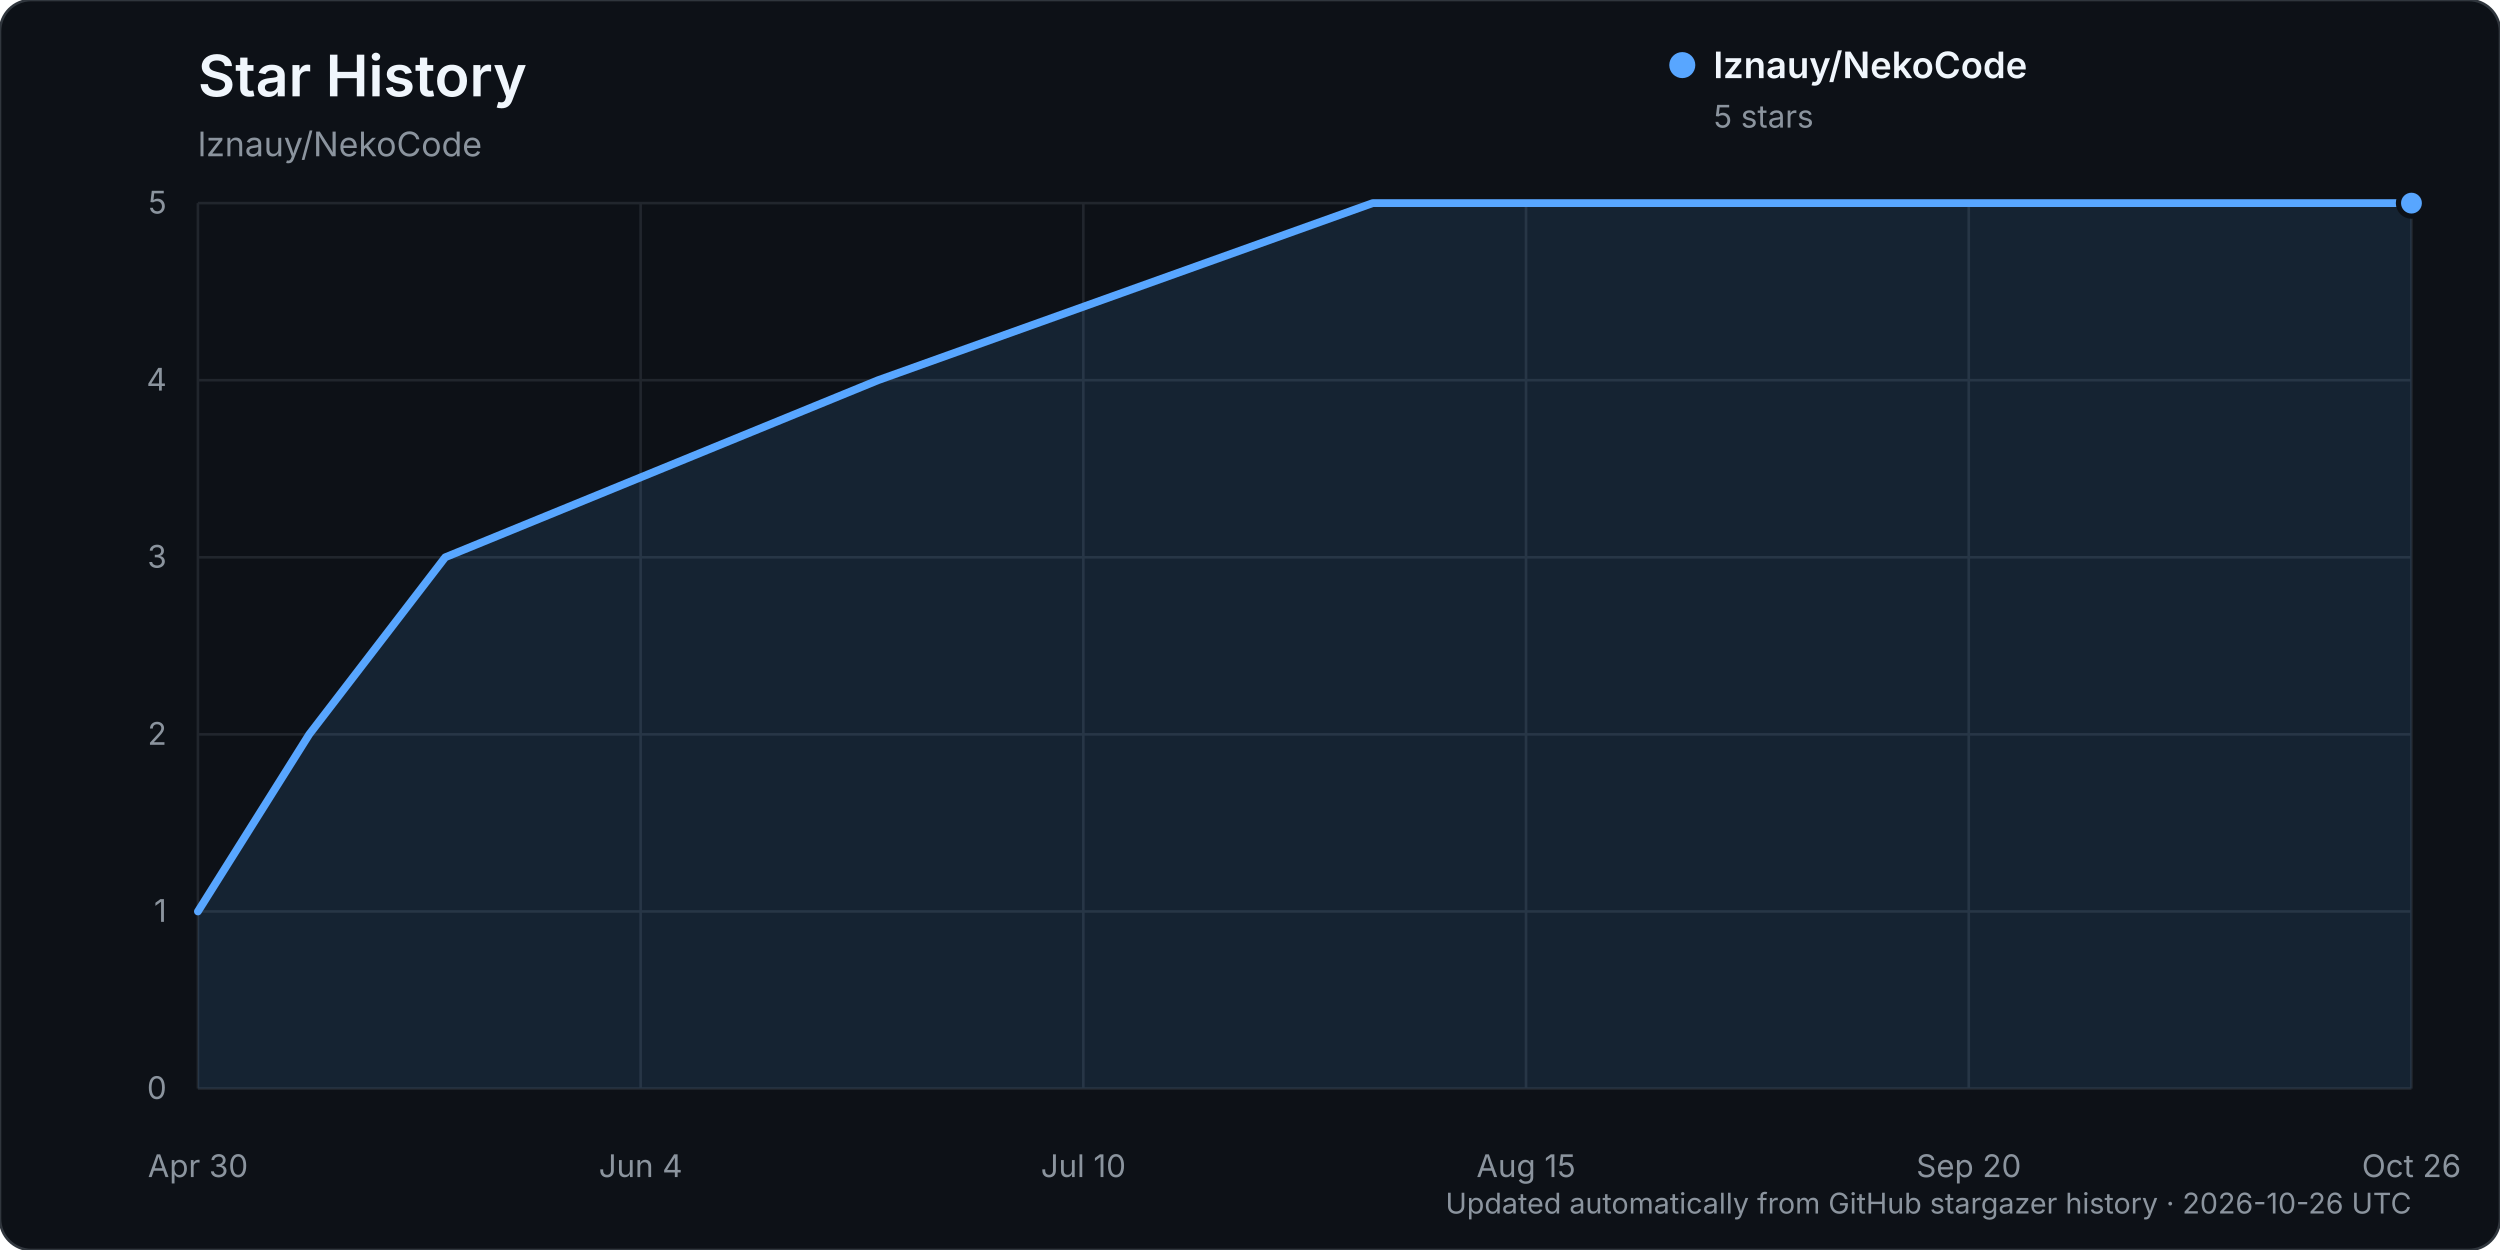
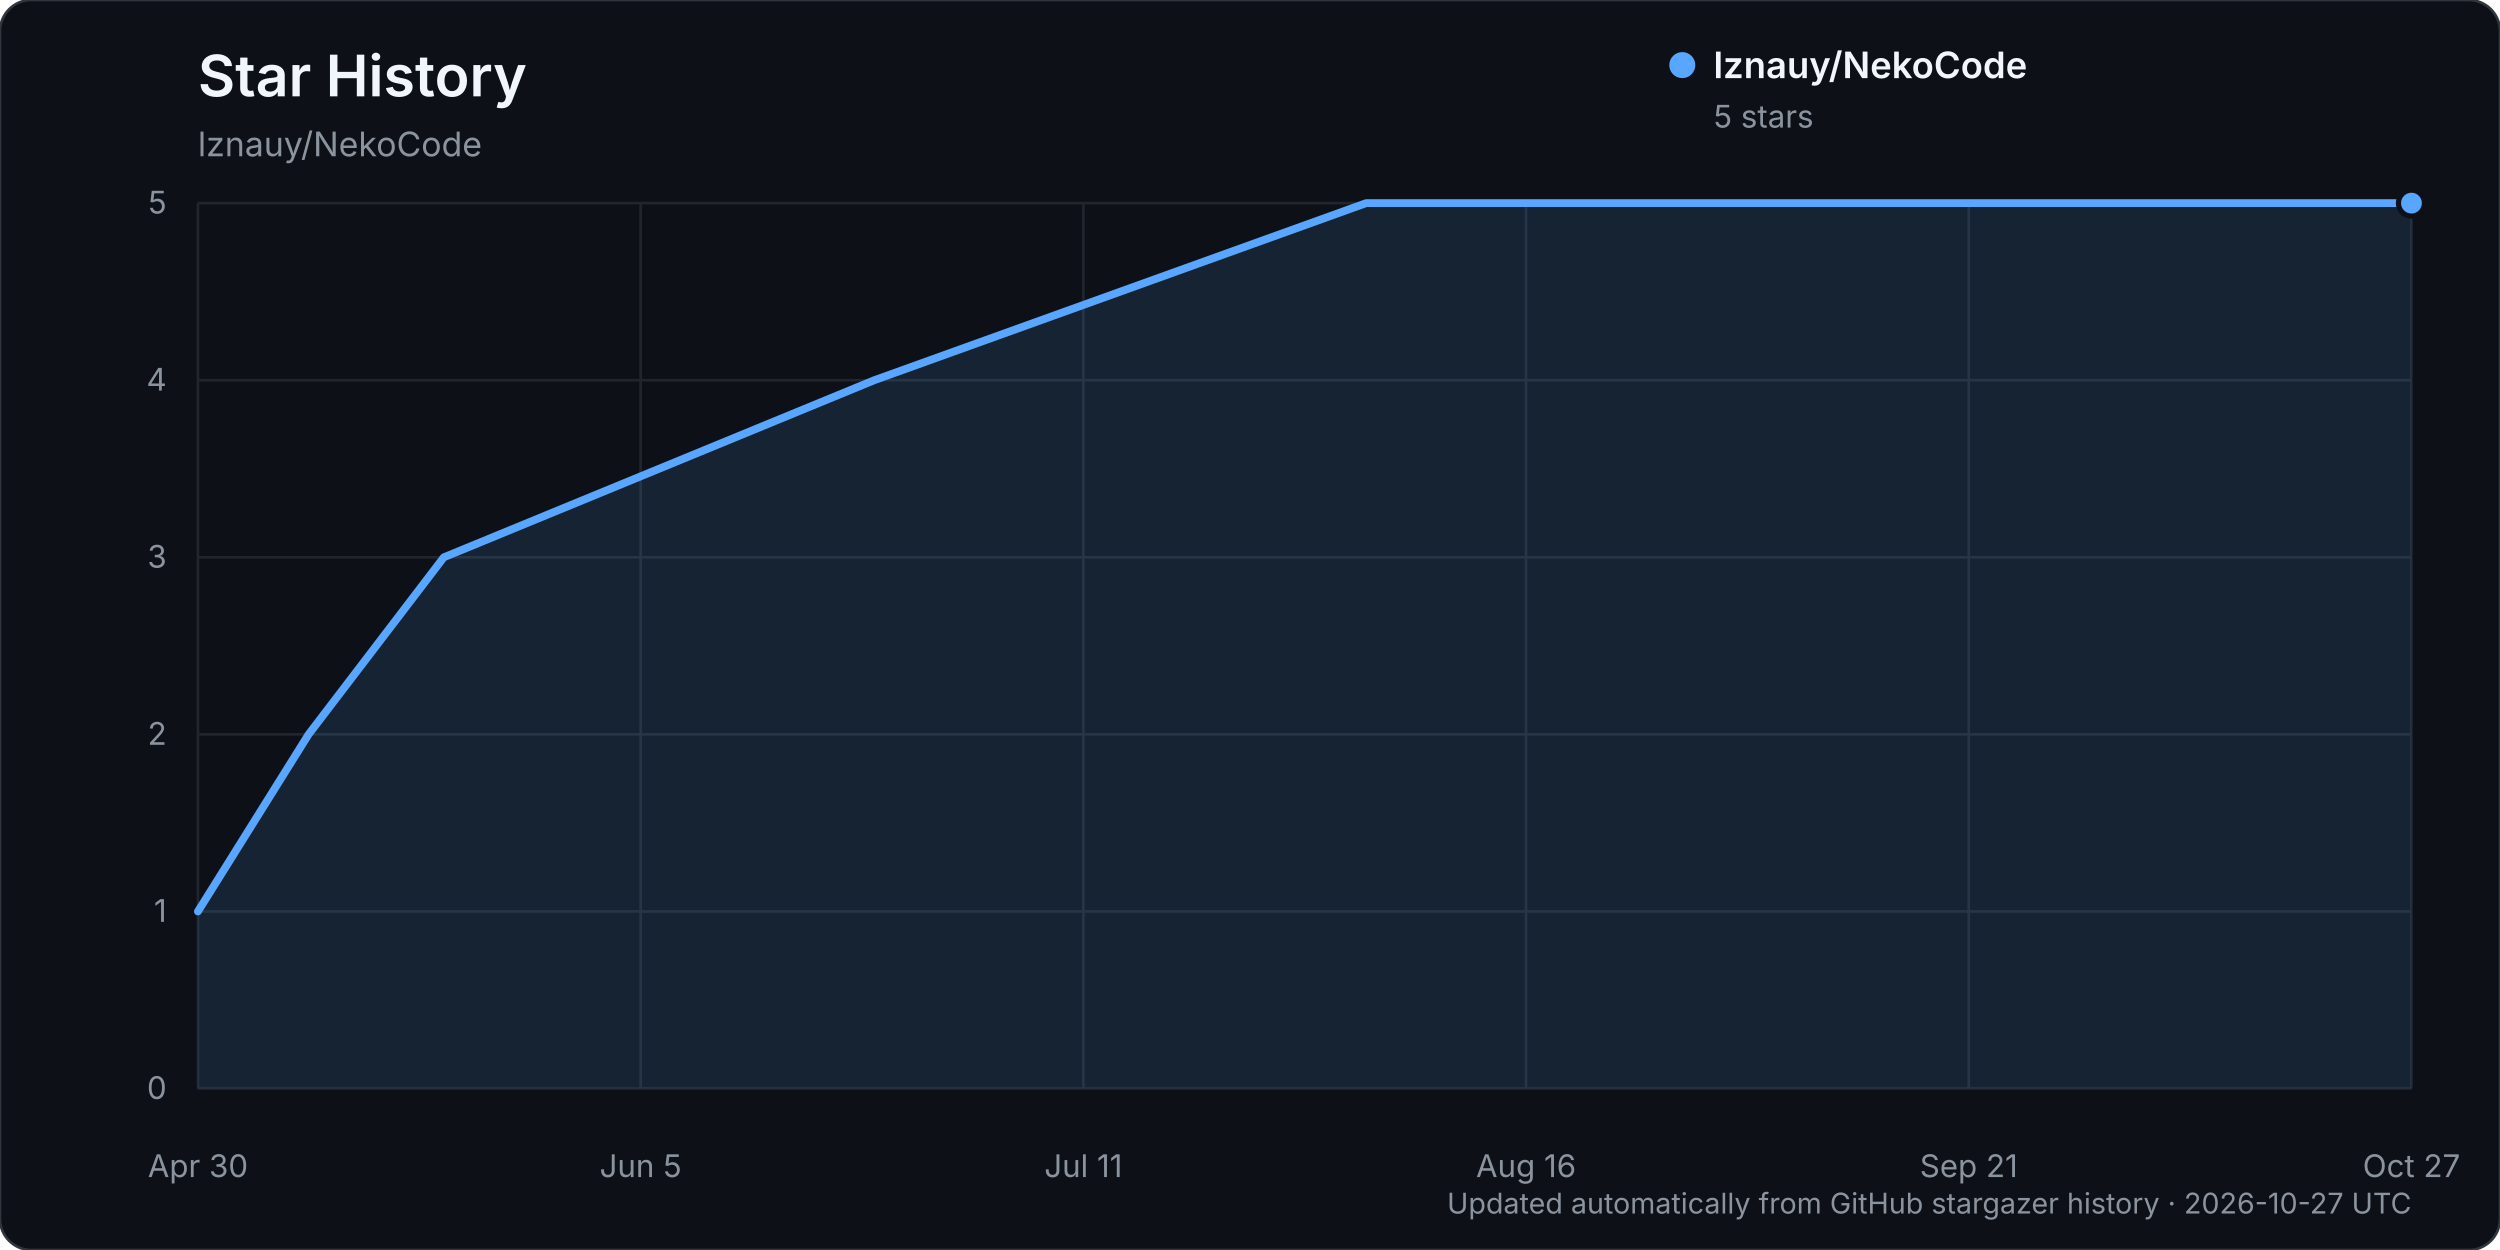
<svg xmlns="http://www.w3.org/2000/svg" width="960" height="480" viewBox="0 0 960 480" role="img" aria-labelledby="title description">
  <rect width="960" height="480" rx="12" fill="#0d1117" stroke="#30363d" />
  <text x="76" y="37" fill="#f0f6fc" font-family="-apple-system, BlinkMacSystemFont, 'Segoe UI', sans-serif" font-size="22" font-weight="600">Star History</text>
  <text x="76" y="60" fill="#8b949e" font-family="-apple-system, BlinkMacSystemFont, 'Segoe UI', sans-serif" font-size="13">lznauy/NekoCode</text>
  <g font-family="-apple-system, BlinkMacSystemFont, 'Segoe UI', sans-serif">
    <line x1="76" y1="418.00" x2="926" y2="418.00" stroke="#21262d" stroke-width="1" />
    <text x="64" y="422.00" text-anchor="end" fill="#8b949e" font-size="12">0</text>
    <line x1="76" y1="350.00" x2="926" y2="350.00" stroke="#21262d" stroke-width="1" />
    <text x="64" y="354.00" text-anchor="end" fill="#8b949e" font-size="12">1</text>
    <line x1="76" y1="282.00" x2="926" y2="282.00" stroke="#21262d" stroke-width="1" />
    <text x="64" y="286.00" text-anchor="end" fill="#8b949e" font-size="12">2</text>
    <line x1="76" y1="214.00" x2="926" y2="214.00" stroke="#21262d" stroke-width="1" />
    <text x="64" y="218.00" text-anchor="end" fill="#8b949e" font-size="12">3</text>
    <line x1="76" y1="146.00" x2="926" y2="146.00" stroke="#21262d" stroke-width="1" />
    <text x="64" y="150.00" text-anchor="end" fill="#8b949e" font-size="12">4</text>
    <line x1="76" y1="78.00" x2="926" y2="78.00" stroke="#21262d" stroke-width="1" />
    <text x="64" y="82.00" text-anchor="end" fill="#8b949e" font-size="12">5</text>
    <line x1="76.00" y1="78" x2="76.00" y2="418" stroke="#21262d" stroke-width="1" />
    <text x="76.00" y="452" text-anchor="middle" fill="#8b949e" font-size="12">Apr 30</text>
    <line x1="246.00" y1="78" x2="246.00" y2="418" stroke="#21262d" stroke-width="1" />
-     <text x="246.00" y="452" text-anchor="middle" fill="#8b949e" font-size="12">Jun 4</text>
+     <text x="246.00" y="452" text-anchor="middle" fill="#8b949e" font-size="12">Jun 5</text>
    <line x1="416.00" y1="78" x2="416.00" y2="418" stroke="#21262d" stroke-width="1" />
-     <text x="416.00" y="452" text-anchor="middle" fill="#8b949e" font-size="12">Jul 10</text>
+     <text x="416.00" y="452" text-anchor="middle" fill="#8b949e" font-size="12">Jul 11</text>
    <line x1="586.00" y1="78" x2="586.00" y2="418" stroke="#21262d" stroke-width="1" />
-     <text x="586.00" y="452" text-anchor="middle" fill="#8b949e" font-size="12">Aug 15</text>
+     <text x="586.00" y="452" text-anchor="middle" fill="#8b949e" font-size="12">Aug 16</text>
    <line x1="756.00" y1="78" x2="756.00" y2="418" stroke="#21262d" stroke-width="1" />
-     <text x="756.00" y="452" text-anchor="middle" fill="#8b949e" font-size="12">Sep 20</text>
+     <text x="756.00" y="452" text-anchor="middle" fill="#8b949e" font-size="12">Sep 21</text>
    <line x1="926.00" y1="78" x2="926.00" y2="418" stroke="#21262d" stroke-width="1" />
-     <text x="926.00" y="452" text-anchor="middle" fill="#8b949e" font-size="12">Oct 26</text>
-     <path d="M76.00,350.00 L118.74,282.00 L170.97,214.00 L337.17,146.00 L527.12,78.00 L926.00,78.00 L926.00,418.00 L76.00,418.00 Z" fill="#58a6ff" opacity="0.12" />
-     <path d="M76.00,350.00 L118.74,282.00 L170.97,214.00 L337.17,146.00 L527.12,78.00 L926.00,78.00" fill="none" stroke="#58a6ff" stroke-width="3" stroke-linecap="round" stroke-linejoin="round" />
+     <text x="926.00" y="452" text-anchor="middle" fill="#8b949e" font-size="12">Oct 27</text>
+     <path d="M76.00,350.00 L118.50,282.00 L170.44,214.00 L335.72,146.00 L524.61,78.00 L926.00,78.00 L926.00,418.00 L76.00,418.00 Z" fill="#58a6ff" opacity="0.12" />
+     <path d="M76.00,350.00 L118.50,282.00 L170.44,214.00 L335.72,146.00 L524.61,78.00 L926.00,78.00" fill="none" stroke="#58a6ff" stroke-width="3" stroke-linecap="round" stroke-linejoin="round" />
    <circle cx="926.00" cy="78.00" r="5" fill="#58a6ff" stroke="#0d1117" stroke-width="2" />
    <g transform="translate(646, 25)">
      <circle cx="0" cy="0" r="5" fill="#58a6ff" />
      <text x="12" y="5" fill="#f0f6fc" font-size="14" font-weight="600">lznauy/NekoCode</text>
      <text x="12" y="24" fill="#8b949e" font-size="12">5 stars</text>
    </g>
-     <text x="926" y="466" text-anchor="end" fill="#8b949e" font-size="11">Updated automatically from GitHub stargazer history · 2026-10-26 UTC</text>
+     <text x="926" y="466" text-anchor="end" fill="#8b949e" font-size="11">Updated automatically from GitHub stargazer history · 2026-10-27 UTC</text>
  </g>
</svg>
